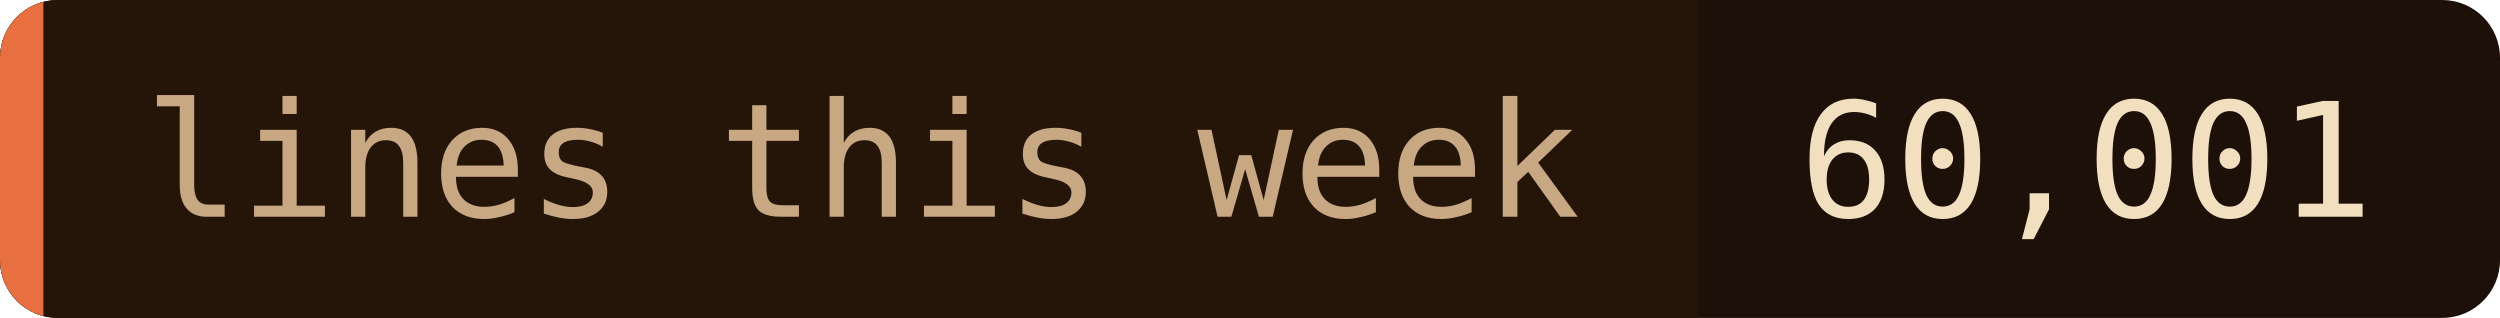
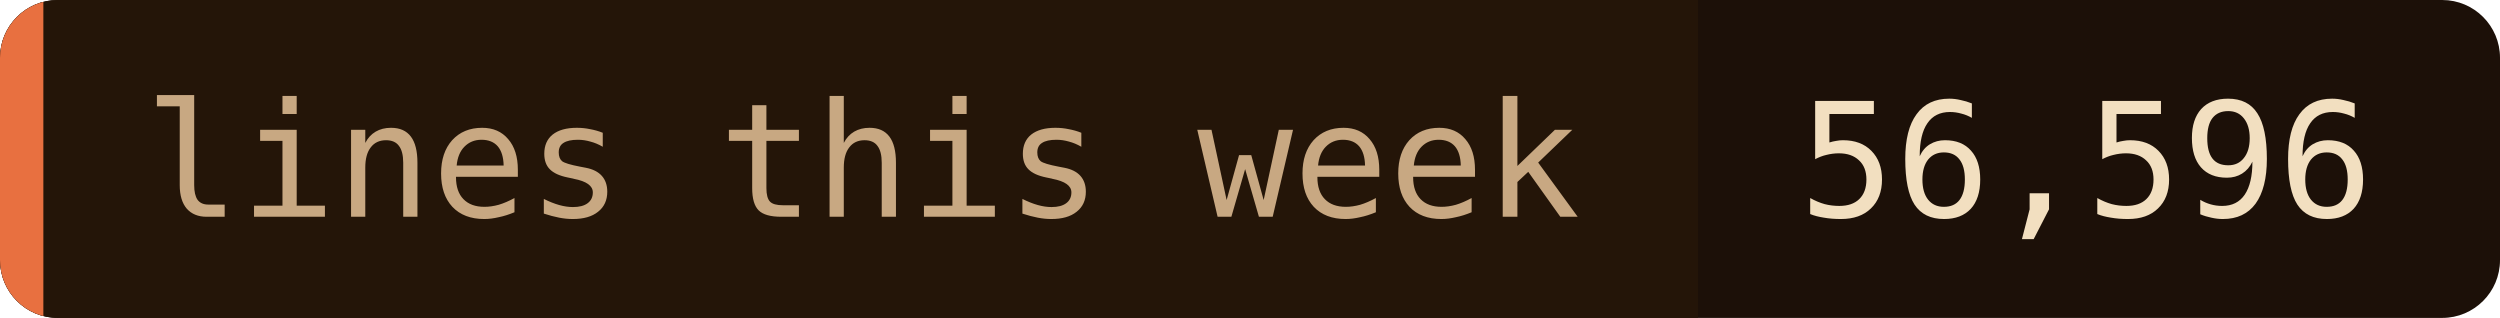
- <svg xmlns="http://www.w3.org/2000/svg" width="173" height="22" role="img" aria-label="lines this week: 60,001">
+ <svg xmlns="http://www.w3.org/2000/svg" width="173" height="22" role="img" aria-label="lines this week: 56,596">
  <clipPath id="c">
    <rect width="173" height="22" rx="4" />
  </clipPath>
  <g clip-path="url(#c)">
    <rect width="173" height="22" fill="#1c1008" />
    <rect width="117.5" height="22" fill="#241508" />
    <rect width="3" height="22" fill="#e87040" />
  </g>
  <g font-family="'JetBrains Mono', 'Fira Code', ui-monospace, SFMono-Regular, Menlo, monospace" font-size="11">
    <text x="10" y="15" fill="#c8a882">lines this week</text>
-     <text x="124.5" y="15" fill="#f2dfc0">60,001</text>
+     <text x="124.5" y="15" fill="#f2dfc0">56,596</text>
  </g>
</svg>
